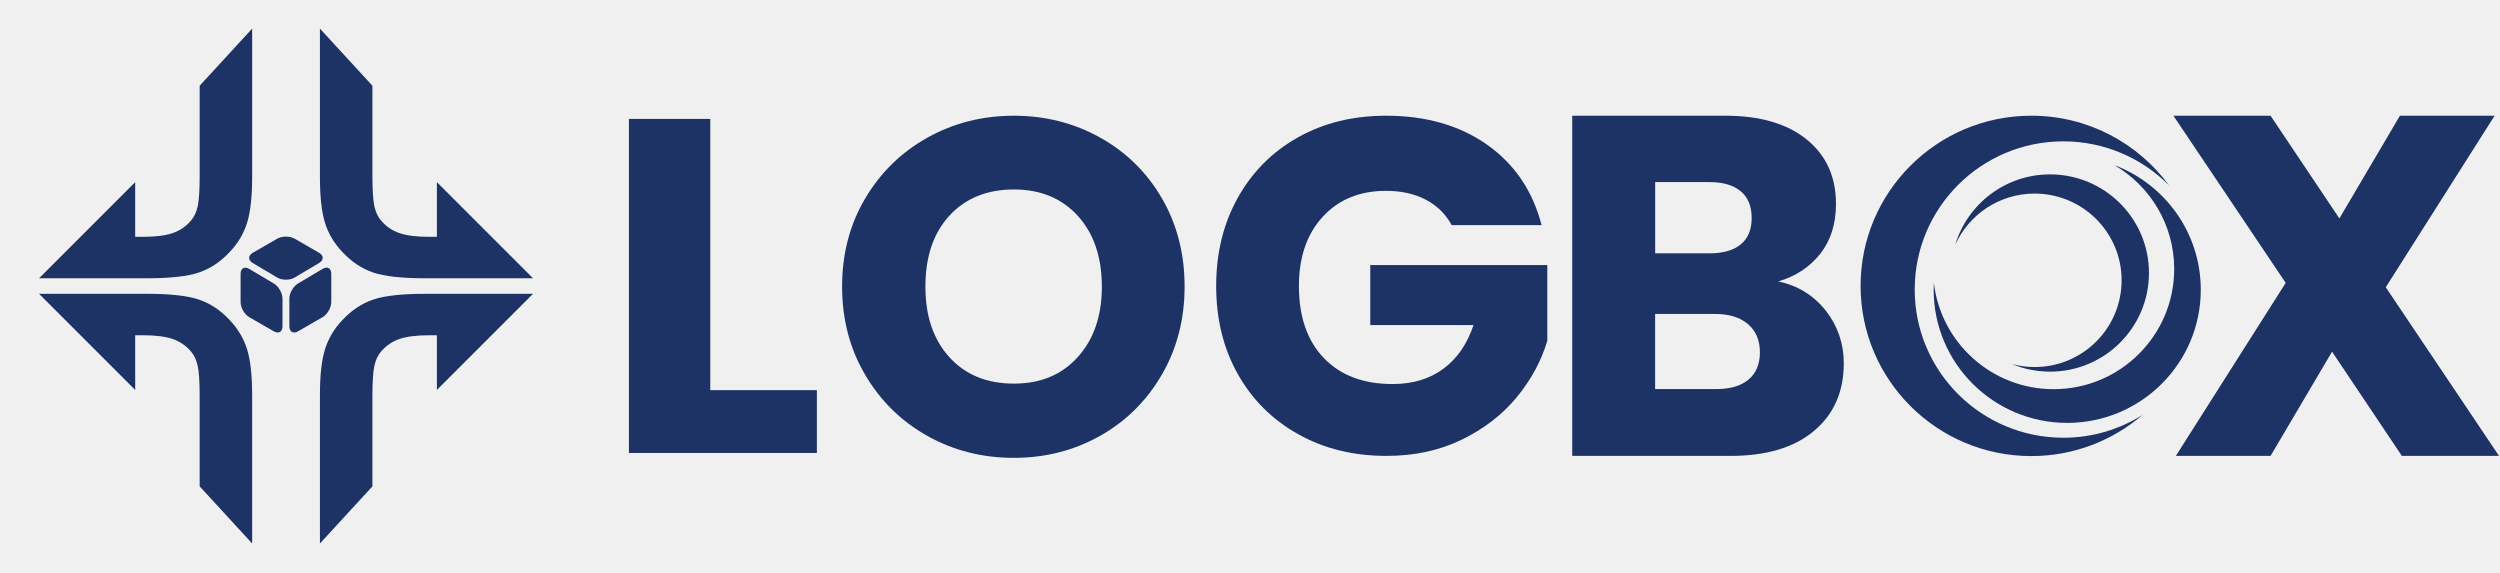
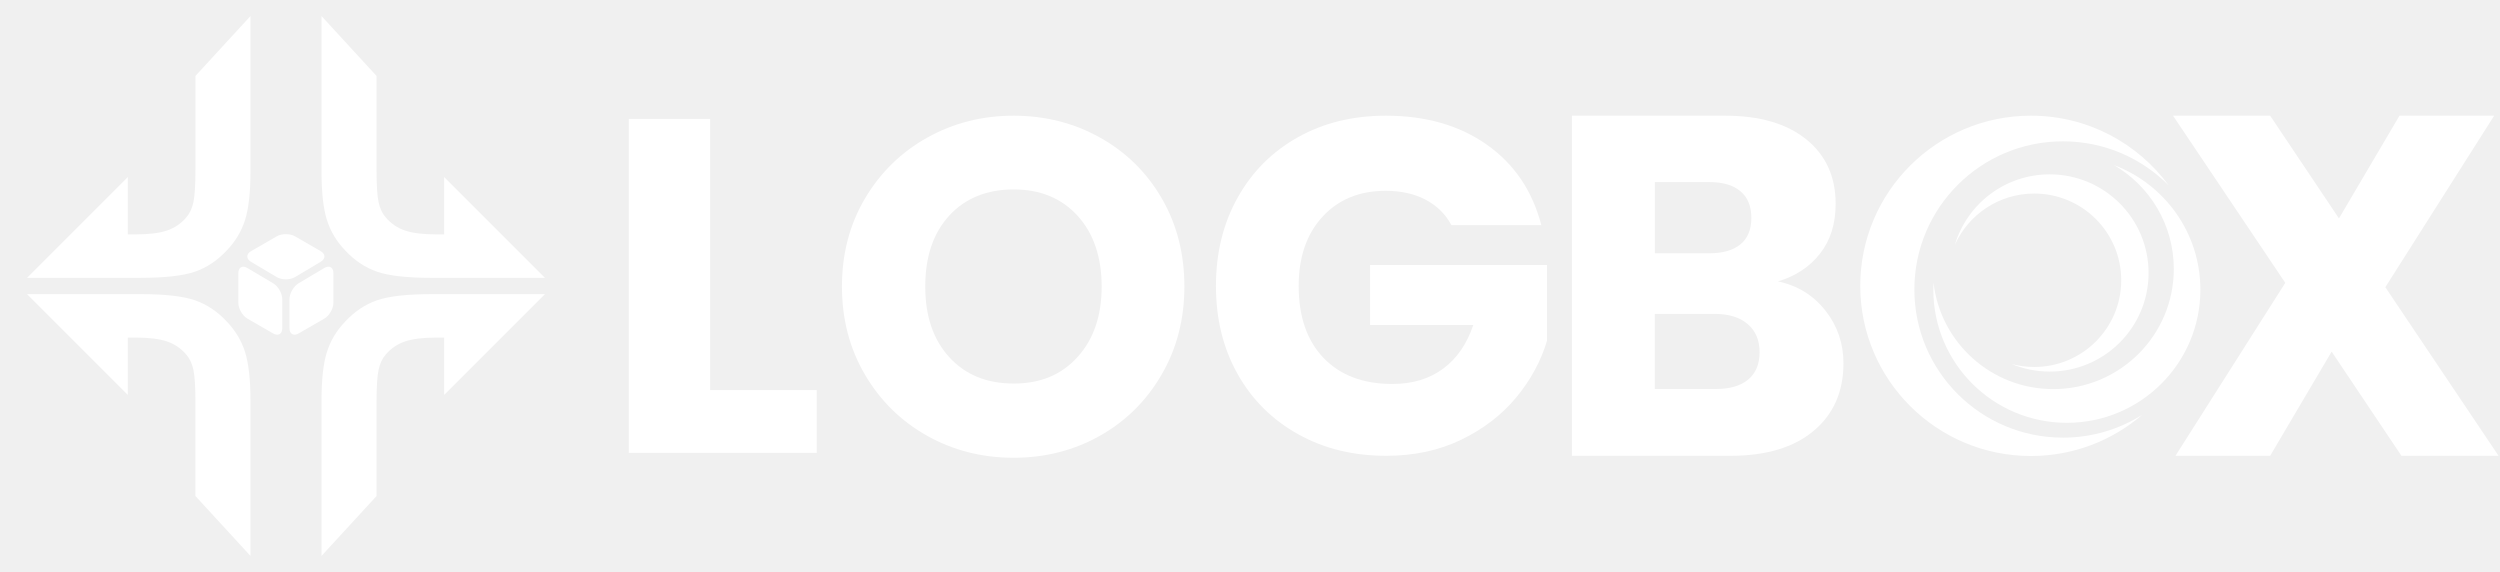
- <svg xmlns="http://www.w3.org/2000/svg" width="437" height="100" viewBox="0 0 437 100" fill="none">
-   <path d="M124.158 68.199H142.79V79.178H109.935V20.787H124.158V68.199Z" fill="#1D3366" />
-   <path d="M162.124 76.206C157.549 73.655 153.917 70.087 151.228 65.513C148.538 60.938 147.198 55.799 147.198 50.088C147.198 44.376 148.538 39.247 151.228 34.7C153.917 30.152 157.549 26.604 162.124 24.053C166.699 21.502 171.736 20.227 177.216 20.227C182.697 20.227 187.743 21.502 192.309 24.053C196.883 26.604 200.488 30.152 203.122 34.7C205.756 39.247 207.068 44.376 207.068 50.088C207.068 55.799 205.737 60.947 203.076 65.513C200.414 70.087 196.809 73.655 192.262 76.206C187.715 78.756 182.697 80.032 177.207 80.032C171.717 80.032 166.69 78.756 162.115 76.206H162.124ZM188.408 62.398C191.209 59.293 192.604 55.189 192.604 50.088C192.604 44.986 191.2 40.809 188.408 37.74C185.608 34.663 181.884 33.119 177.226 33.119C172.568 33.119 168.751 34.644 165.96 37.694C163.159 40.744 161.764 44.875 161.764 50.088C161.764 55.3 163.159 59.367 165.96 62.444C168.76 65.522 172.512 67.056 177.226 67.056C181.939 67.056 185.608 65.503 188.408 62.398Z" fill="#1D3366" />
-   <path d="M253.75 39.348C252.696 37.407 251.181 35.929 249.221 34.903C247.253 33.877 244.933 33.359 242.271 33.359C237.669 33.359 233.981 34.875 231.209 37.897C228.436 40.919 227.05 44.958 227.05 49.995C227.05 55.374 228.51 59.579 231.421 62.601C234.332 65.624 238.334 67.13 243.436 67.13C246.929 67.13 249.887 66.243 252.29 64.468C254.702 62.694 256.458 60.143 257.576 56.816H239.526V46.335H270.469V59.561C269.415 63.11 267.622 66.409 265.108 69.459C262.585 72.509 259.378 74.976 255.497 76.862C251.615 78.747 247.234 79.69 242.355 79.69C236.588 79.69 231.44 78.433 226.93 75.901C222.41 73.377 218.889 69.875 216.366 65.383C213.843 60.892 212.586 55.762 212.586 49.995C212.586 44.228 213.843 39.09 216.366 34.57C218.889 30.051 222.392 26.53 226.893 24.007C231.384 21.483 236.514 20.227 242.281 20.227C249.268 20.227 255.155 21.918 259.951 25.3C264.748 28.683 267.918 33.369 269.471 39.358H253.75V39.348Z" fill="#1D3366" />
-   <path d="M319.158 54.316C321.249 56.998 322.294 60.066 322.294 63.511C322.294 68.481 320.552 72.424 317.077 75.332C313.603 78.241 308.753 79.69 302.538 79.69H274.824V20.227H301.606C307.651 20.227 312.378 21.61 315.806 24.377C319.224 27.144 320.929 30.899 320.929 35.643C320.929 39.144 320.006 42.052 318.179 44.368C316.343 46.683 313.894 48.292 310.843 49.196C314.29 49.93 317.059 51.643 319.149 54.316H319.158ZM289.326 44.283H298.818C301.191 44.283 303.018 43.765 304.289 42.711C305.561 41.666 306.192 40.132 306.192 38.099C306.192 36.066 305.561 34.514 304.289 33.441C303.018 32.368 301.191 31.831 298.818 31.831H289.326V44.283ZM305.636 66.354C306.964 65.252 307.632 63.662 307.632 61.572C307.632 59.483 306.935 57.845 305.551 56.66C304.167 55.474 302.255 54.881 299.826 54.881H289.317V68.01H299.995C302.425 68.01 304.299 67.464 305.627 66.363L305.636 66.354Z" fill="#1D3366" />
-   <path d="M419.846 79.69L407.644 61.478L396.893 79.69H380.339L399.538 49.45L379.912 20.227H396.893L408.924 38.184L419.505 20.227H436.059L417.031 50.212L436.827 79.69H419.846Z" fill="#1D3366" />
-   <path d="M360.672 76.513C346.323 76.513 334.692 64.916 334.692 50.611C334.692 36.305 346.323 24.709 360.672 24.709C367.909 24.709 374.45 27.66 379.161 32.422C373.734 25.03 364.969 20.225 355.074 20.225C338.593 20.225 325.231 33.542 325.231 49.974C325.231 66.405 338.593 79.723 355.071 79.723C362.506 79.723 369.301 77.005 374.53 72.517C370.517 75.047 365.767 76.516 360.672 76.516" fill="#1D3366" />
-   <path d="M369.604 28.873C375.85 32.52 380.049 39.278 380.049 47.015C380.049 58.62 370.612 68.025 358.975 68.028C348.146 68.028 339.229 59.884 338.04 49.406C338.02 49.819 338.005 50.231 338.005 50.647C338.005 63.502 348.459 73.922 361.35 73.922C374.241 73.922 384.695 63.499 384.695 50.647C384.695 40.69 378.423 32.199 369.604 28.873Z" fill="#1D3366" />
-   <path d="M358.348 30.482C350.514 30.482 343.899 35.678 341.772 42.801C344.147 37.517 349.467 33.838 355.651 33.838C364.05 33.838 370.858 40.625 370.858 48.998C370.858 57.372 364.05 64.159 355.651 64.159C354.279 64.159 352.948 63.973 351.682 63.634C353.732 64.489 355.985 64.961 358.348 64.964C367.9 64.964 375.64 57.242 375.64 47.722C375.64 38.198 367.897 30.482 358.348 30.482Z" fill="#1D3366" />
-   <g clip-path="url(#clip0_733_6322)">
-     <path fill-rule="evenodd" clip-rule="evenodd" d="M49.382 52.207C49.382 51.243 48.704 50.053 47.875 49.562L43.562 47.003C42.735 46.511 42.056 46.897 42.056 47.86V52.813C42.056 53.777 42.738 54.958 43.571 55.441L47.863 57.918C48.697 58.399 49.38 58.007 49.38 57.043V52.209L49.382 52.207Z" fill="#1D3366" />
-     <path fill-rule="evenodd" clip-rule="evenodd" d="M48.475 48.523C49.303 49.014 50.659 49.014 51.486 48.523L55.792 45.962C56.62 45.469 56.614 44.673 55.78 44.19L51.497 41.718C50.662 41.237 49.297 41.237 48.464 41.718L44.175 44.196C43.34 44.676 43.336 45.474 44.164 45.966L48.477 48.526V48.523H48.475Z" fill="#1D3366" />
-     <path fill-rule="evenodd" clip-rule="evenodd" d="M52.086 49.559C51.258 50.053 50.581 51.243 50.581 52.206V57.039C50.581 58.003 51.264 58.397 52.098 57.914L56.388 55.439C57.223 54.958 57.905 53.775 57.905 52.811V47.849C57.905 46.886 57.228 46.502 56.401 46.993L52.088 49.559H52.086Z" fill="#1D3366" />
-     <path d="M34.903 14.984V30.652C34.903 33.206 34.79 35.001 34.562 36.04C34.336 37.08 33.943 37.916 33.39 38.55C32.52 39.579 31.45 40.311 30.184 40.746C28.918 41.181 27.165 41.398 24.928 41.398H23.632V31.839L6.83 48.641H25.729C29.807 48.641 32.836 48.3 34.815 47.617C36.794 46.935 38.565 45.754 40.129 44.07C41.573 42.565 42.592 40.864 43.186 38.963C43.78 37.064 44.077 34.392 44.077 30.948V5L34.903 14.984Z" fill="#1D3366" />
-     <path d="M93.17 48.641L76.368 31.839V41.398H75.072C72.835 41.398 71.082 41.181 69.816 40.746C68.55 40.311 67.48 39.579 66.61 38.55C66.057 37.916 65.666 37.08 65.438 36.04C65.21 35.002 65.097 33.206 65.097 30.652V14.984L55.923 5V30.95C55.923 34.392 56.222 37.064 56.814 38.965C57.406 40.866 58.427 42.567 59.871 44.072C61.435 45.754 63.206 46.937 65.185 47.619C67.164 48.302 70.193 48.643 74.27 48.643H85.879L93.17 48.641Z" fill="#1D3366" />
-     <path d="M43.184 61.035C42.592 59.134 41.571 57.433 40.127 55.928C38.564 54.247 36.792 53.064 34.813 52.381C32.834 51.699 29.805 51.357 25.728 51.357L14.119 51.355V51.359H6.83L23.632 68.161V58.6H24.927C27.163 58.6 28.916 58.818 30.182 59.253C31.448 59.688 32.518 60.42 33.388 61.449C33.941 62.082 34.332 62.918 34.56 63.958C34.788 64.996 34.901 66.793 34.901 69.346V85.015L44.075 94.998V69.051C44.075 65.608 43.778 62.936 43.184 61.035Z" fill="#1D3366" />
-     <path d="M93.17 51.359H74.27C70.193 51.359 67.164 51.701 65.185 52.383C63.206 53.066 61.435 54.247 59.871 55.93C58.427 57.435 57.408 59.136 56.814 61.037C56.22 62.936 55.923 65.608 55.923 69.053V95.001L65.097 85.017V69.348C65.097 66.796 65.21 65 65.438 63.96C65.664 62.92 66.055 62.084 66.61 61.451C67.48 60.422 68.55 59.69 69.816 59.255C71.082 58.82 72.835 58.602 75.072 58.602H76.368V68.162L93.17 51.359Z" fill="#1D3366" />
+ <svg xmlns="http://www.w3.org/2000/svg" width="778" height="178" viewBox="0 0 778 178" fill="none">
+   <path d="M221.001 121.395H254.166V140.938H195.684V37.002H221.001V121.395Z" fill="white" />
+   <path d="M288.582 135.645C280.439 131.104 273.973 124.754 269.186 116.611C264.399 108.468 262.014 99.321 262.014 89.155C262.014 78.988 264.399 69.858 269.186 61.764C273.973 53.67 280.439 47.353 288.582 42.813C296.725 38.272 305.691 36.002 315.446 36.002C325.201 36.002 334.183 38.272 342.31 42.813C350.453 47.353 356.869 53.67 361.558 61.764C366.246 69.858 368.582 78.988 368.582 89.155C368.582 99.321 366.213 108.484 361.475 116.611C356.738 124.754 350.322 131.104 342.228 135.645C334.134 140.185 325.201 142.455 315.43 142.455C305.658 142.455 296.708 140.185 288.565 135.645H288.582ZM335.368 111.067C340.353 105.54 342.837 98.235 342.837 89.155C342.837 80.074 340.336 72.638 335.368 67.176C330.383 61.698 323.754 58.951 315.462 58.951C307.171 58.951 300.377 61.665 295.409 67.094C290.424 72.523 287.94 79.876 287.94 89.155C287.94 98.433 290.424 105.671 295.409 111.149C300.393 116.627 307.072 119.358 315.462 119.358C323.852 119.358 330.383 116.595 335.368 111.067Z" fill="white" />
+   <path d="M451.675 70.039C449.8 66.584 447.102 63.952 443.614 62.126C440.11 60.3 435.981 59.379 431.243 59.379C423.051 59.379 416.487 62.077 411.552 67.456C406.616 72.835 404.149 80.024 404.149 88.99C404.149 98.564 406.748 106.05 411.93 111.429C417.112 116.808 424.235 119.49 433.316 119.49C439.535 119.49 444.799 117.911 449.076 114.752C453.37 111.594 456.495 107.053 458.486 101.131H426.357V82.476H481.435V106.017C479.559 112.334 476.368 118.207 471.893 123.636C467.402 129.064 461.694 133.457 454.785 136.813C447.875 140.169 440.077 141.847 431.391 141.847C421.126 141.847 411.963 139.609 403.935 135.102C395.891 130.611 389.623 124.376 385.132 116.381C380.641 108.386 378.403 99.255 378.403 88.99C378.403 78.725 380.641 69.578 385.132 61.534C389.623 53.489 395.858 47.221 403.869 42.73C411.864 38.239 420.995 36.002 431.26 36.002C443.697 36.002 454.176 39.013 462.714 45.033C471.252 51.054 476.894 59.395 479.658 70.055H451.675V70.039Z" fill="white" />
+   <path d="M568.102 96.681C571.824 101.456 573.684 106.917 573.684 113.049C573.684 121.894 570.583 128.914 564.398 134.09C558.213 139.267 549.581 141.847 538.518 141.847H489.188V36.002H536.858C547.619 36.002 556.034 38.465 562.135 43.39C568.22 48.315 571.254 55 571.254 63.443C571.254 69.675 569.611 74.852 566.359 78.973C563.091 83.094 558.733 85.959 553.302 87.567C559.437 88.874 564.365 91.923 568.086 96.681H568.102ZM515.001 78.822H531.897C536.121 78.822 539.373 77.901 541.635 76.025C543.898 74.165 545.021 71.434 545.021 67.816C545.021 64.197 543.898 61.433 541.635 59.523C539.373 57.613 536.121 56.658 531.897 56.658H515.001V78.822ZM544.032 118.108C546.396 116.148 547.586 113.317 547.586 109.598C547.586 105.878 546.346 102.963 543.882 100.853C541.418 98.742 538.015 97.686 533.69 97.686H514.984V121.057H533.992C538.317 121.057 541.652 120.085 544.016 118.125L544.032 118.108Z" fill="white" />
+   <path d="M747.326 141.847L725.607 109.43L706.469 141.847H677.003L711.177 88.02L676.243 36.002H706.469L727.885 67.966L746.719 36.002H776.185L742.314 89.377L777.552 141.847H747.326Z" fill="white" />
+   <path d="M641.996 136.193C616.455 136.193 595.752 115.552 595.752 90.088C595.752 64.623 616.455 43.982 641.996 43.982C654.877 43.982 666.521 49.236 674.907 57.712C665.248 44.554 649.645 36 632.031 36C602.695 36 578.912 59.706 578.912 88.954C578.912 118.202 602.695 141.908 632.026 141.908C645.26 141.908 657.357 137.069 666.664 129.081C659.52 133.584 651.066 136.198 641.996 136.198" fill="white" />
+   <path d="M657.895 51.395C669.012 57.886 676.487 69.915 676.487 83.686C676.487 104.343 659.69 121.085 638.976 121.09C619.699 121.09 603.828 106.595 601.712 87.943C601.675 88.677 601.648 89.412 601.648 90.152C601.648 113.034 620.257 131.581 643.203 131.581C666.149 131.581 684.757 113.029 684.757 90.152C684.757 72.429 673.592 57.315 657.895 51.395Z" fill="white" />
+   <path d="M637.859 54.26C623.915 54.26 612.139 63.507 608.354 76.187C612.582 66.782 622.052 60.232 633.059 60.232C648.008 60.232 660.126 72.313 660.126 87.218C660.126 102.123 648.008 114.204 633.059 114.204C630.616 114.204 628.247 113.874 625.994 113.27C629.642 114.792 633.653 115.632 637.859 115.637C654.862 115.637 668.638 101.892 668.638 84.946C668.638 67.994 654.857 54.26 637.859 54.26Z" fill="white" />
+   <g clip-path="url(#clip0_733_6442)">
+     <path fill-rule="evenodd" clip-rule="evenodd" d="M87.847 93.117C87.847 91.318 86.582 89.097 85.034 88.179L76.984 83.403C75.439 82.485 74.171 83.205 74.171 85.004V94.249C74.171 96.048 75.445 98.253 77 99.154L85.011 103.779C86.569 104.676 87.843 103.944 87.843 102.145V93.12L87.847 93.117Z" fill="white" />
+     <path fill-rule="evenodd" clip-rule="evenodd" d="M86.153 86.242C87.698 87.16 90.23 87.16 91.774 86.242L99.812 81.462C101.357 80.541 101.347 79.056 99.789 78.155L91.794 73.54C90.236 72.643 87.688 72.643 86.133 73.54L78.126 78.165C76.568 79.063 76.561 80.551 78.106 81.469L86.156 86.249V86.242H86.153Z" fill="white" />
+     <path fill-rule="evenodd" clip-rule="evenodd" d="M92.893 88.177C91.349 89.098 90.085 91.32 90.085 93.119V102.14C90.085 103.939 91.359 104.675 92.916 103.774L100.924 99.153C102.482 98.255 103.756 96.046 103.756 94.248V84.986C103.756 83.187 102.492 82.47 100.947 83.388L92.897 88.177H92.893Z" fill="white" />
+     <path d="M60.82 23.636V52.885C60.82 57.651 60.608 61.001 60.183 62.942C59.76 64.883 59.027 66.444 57.994 67.626C56.37 69.547 54.373 70.913 52.01 71.725C49.647 72.537 46.376 72.943 42.2 72.943H39.781V55.099L8.416 86.463H43.695C51.307 86.463 56.961 85.826 60.655 84.552C64.348 83.278 67.656 81.073 70.574 77.931C73.27 75.122 75.172 71.947 76.281 68.398C77.39 64.853 77.944 59.866 77.944 53.436V5L60.82 23.636Z" fill="white" />
+     <path d="M169.584 86.463L138.22 55.099V72.943H135.8C131.625 72.943 128.354 72.537 125.99 71.725C123.627 70.913 121.63 69.547 120.006 67.626C118.973 66.444 118.243 64.883 117.818 62.942C117.392 61.004 117.181 57.651 117.181 52.885V23.636L100.056 5V53.439C100.056 59.866 100.614 64.853 101.72 68.401C102.826 71.95 104.73 75.125 107.427 77.934C110.345 81.073 113.652 83.281 117.346 84.555C121.039 85.83 126.693 86.467 134.305 86.467H155.975L169.584 86.463Z" fill="white" />
+     <path d="M76.277 109.598C75.172 106.049 73.267 102.874 70.57 100.065C67.652 96.926 64.345 94.718 60.651 93.444C56.958 92.17 51.304 91.533 43.692 91.533L22.022 91.529V91.536H8.416L39.781 122.9V105.053H42.197C46.372 105.053 49.643 105.459 52.007 106.271C54.37 107.083 56.367 108.449 57.991 110.37C59.024 111.552 59.754 113.113 60.179 115.054C60.605 116.992 60.816 120.345 60.816 125.111V154.36L77.941 172.996V124.56C77.941 118.134 77.386 113.146 76.277 109.598Z" fill="white" />
+     <path d="M169.584 91.537H134.305C126.693 91.537 121.039 92.174 117.346 93.448C113.652 94.722 110.345 96.927 107.427 100.07C104.73 102.879 102.829 106.054 101.72 109.602C100.611 113.147 100.056 118.135 100.056 124.565V173L117.181 154.364V125.116C117.181 120.353 117.392 116.999 117.818 115.058C118.24 113.118 118.97 111.556 120.006 110.375C121.63 108.454 123.627 107.087 125.99 106.275C128.354 105.463 131.625 105.057 135.8 105.057H138.22V122.901L169.584 91.537Z" fill="white" />
  </g>
  <defs>
-     <clipPath id="clip0_733_6322">
-       <rect width="86.34" height="90" fill="white" transform="translate(6.83008 5)" />
+     <clipPath id="clip0_733_6442">
+       <rect width="161.167" height="168" fill="white" transform="translate(8.4165 5)" />
    </clipPath>
  </defs>
</svg>
